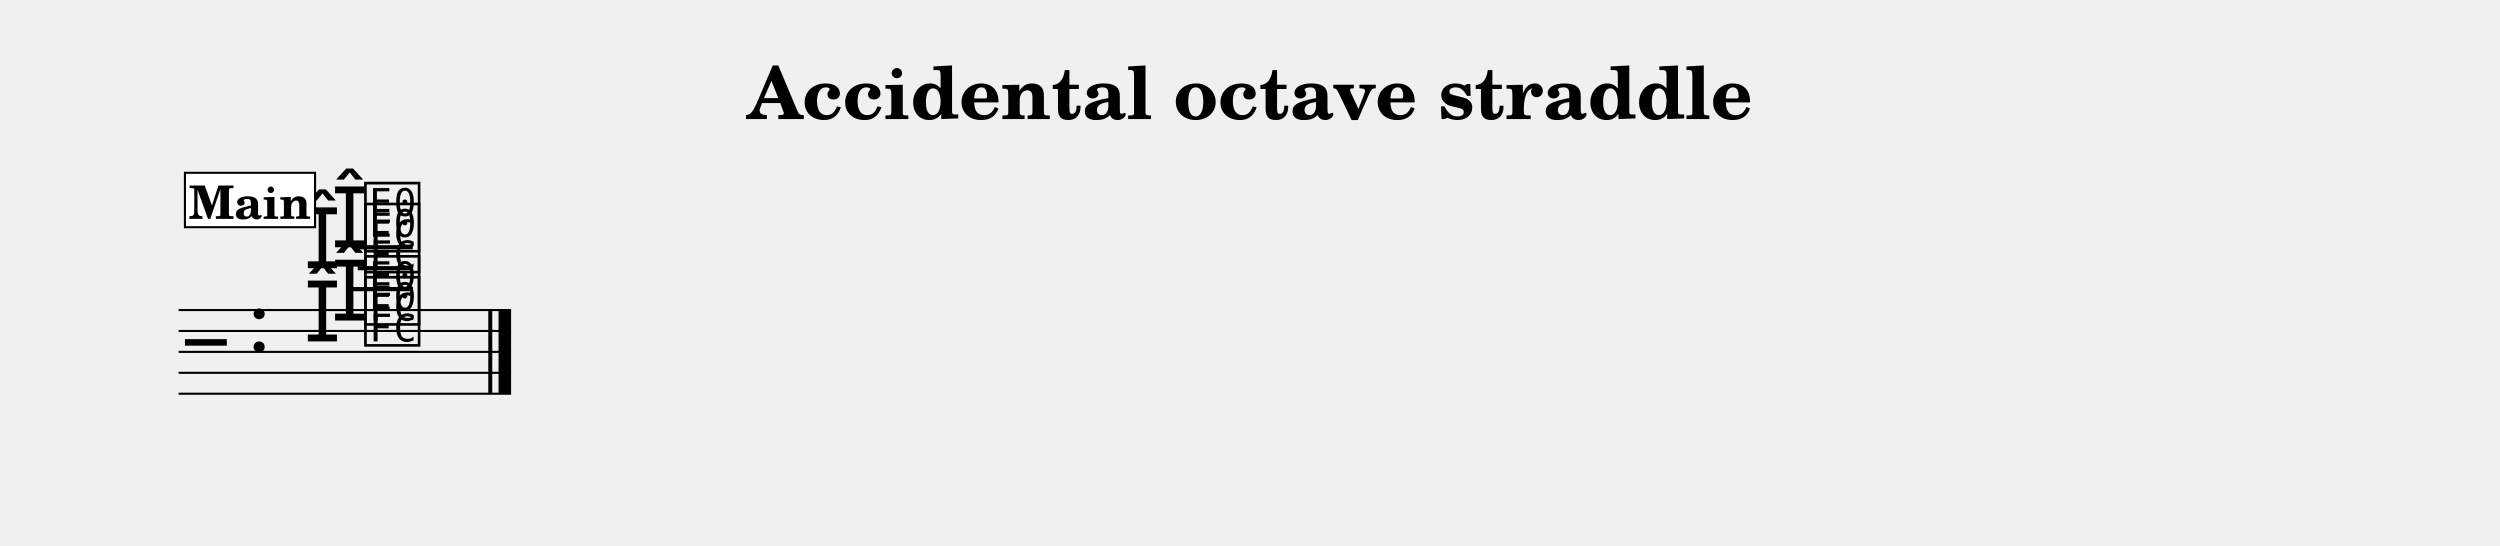
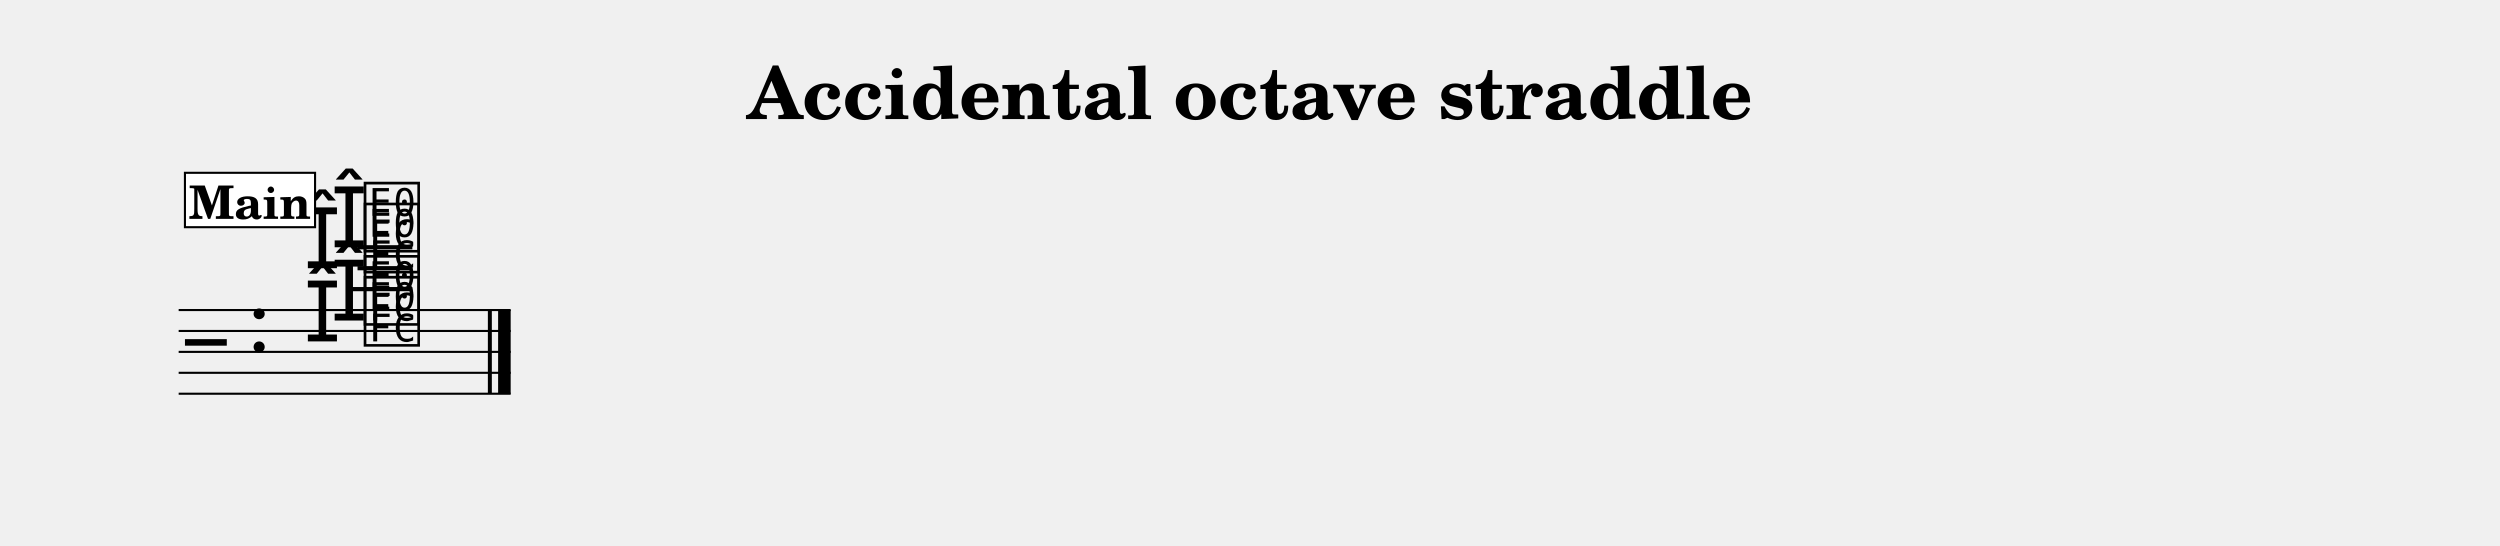
<svg xmlns="http://www.w3.org/2000/svg" width="1195.0" height="260.6" viewBox="0 0 119.50 26.06" font-family="TeX Gyre Schola, serif">
  <style>
  @font-face { font-family: 'Emmentaler'; src: local('Emmentaler'); }
  .music { font-family: 'Emmentaler', serif; }
</style>
  <text x="59.75" y="5.69" font-size="3.49" font-weight="bold" text-anchor="middle" data-pos="396">Accidental octave straddle</text>
  <g transform="translate(8.54,0.00) scale(1,1)">
-     <line x1="0.00" y1="14.82" x2="15.89" y2="14.82" stroke="#000000" stroke-width="0.100" />
-     <line x1="0.00" y1="15.82" x2="15.89" y2="15.82" stroke="#000000" stroke-width="0.100" />
-     <line x1="0.00" y1="16.82" x2="15.89" y2="16.82" stroke="#000000" stroke-width="0.100" />
-     <line x1="0.00" y1="17.82" x2="15.89" y2="17.82" stroke="#000000" stroke-width="0.100" />
-     <line x1="0.00" y1="18.82" x2="15.89" y2="18.82" stroke="#000000" stroke-width="0.100" />
+     <line x1="0.00" y1="14.82" x2="15.87" y2="14.82" stroke="#000000" stroke-width="0.100" />
+     <line x1="0.00" y1="15.82" x2="15.87" y2="15.82" stroke="#000000" stroke-width="0.100" />
+     <line x1="0.00" y1="16.82" x2="15.87" y2="16.82" stroke="#000000" stroke-width="0.100" />
+     <line x1="0.00" y1="17.82" x2="15.87" y2="17.82" stroke="#000000" stroke-width="0.100" />
+     <line x1="0.00" y1="18.82" x2="15.87" y2="18.82" stroke="#000000" stroke-width="0.100" />
    <text class="music" x="0.30" y="17.82" font-size="4.00" data-pos="450"></text>
    <text class="music" x="3.30" y="16.82" font-size="4.00"></text>
-     <line x1="8.25" y1="13.82" x2="11.19" y2="13.82" stroke="#000000" stroke-width="0.200" />
-     <line x1="8.56" y1="12.82" x2="11.19" y2="12.82" stroke="#000000" stroke-width="0.200" />
-     <line x1="8.56" y1="11.82" x2="11.19" y2="11.82" stroke="#000000" stroke-width="0.200" />
-     <text class="music" x="7.29" y="15.32" font-size="4.00" data-pos="486"></text>
+     <line x1="8.23" y1="13.82" x2="11.17" y2="13.82" stroke="#000000" stroke-width="0.200" />
+     <line x1="8.55" y1="12.82" x2="11.17" y2="12.82" stroke="#000000" stroke-width="0.200" />
+     <line x1="8.55" y1="11.82" x2="11.17" y2="11.82" stroke="#000000" stroke-width="0.200" />
+     <text class="music" x="7.27" y="11.82" font-size="4.00" data-pos="491"></text>
+     <text class="music" x="5.99" y="12.82" font-size="4.00" data-pos="502"></text>
+     <text class="music" x="7.27" y="15.32" font-size="4.00" data-pos="486"></text>
    <text class="music" x="5.99" y="16.32" font-size="4.00" data-pos="497"></text>
-     <text class="music" x="7.29" y="11.82" font-size="4.00" data-pos="491"></text>
-     <text class="music" x="5.99" y="12.82" font-size="4.00" data-pos="502"></text>
-     <text class="music" x="8.74" y="15.32" font-size="4.00" data-pos="486"></text>
-     <text class="music" x="8.74" y="11.82" font-size="4.00" data-pos="491"></text>
-     <text class="music" x="8.74" y="16.32" font-size="4.00" data-pos="497"></text>
-     <text class="music" x="8.74" y="12.82" font-size="4.00" data-pos="502"></text>
-     <rect x="14.80" y="14.82" width="0.19" height="4.00" data-pos="510" />
-     <rect x="15.29" y="14.82" width="0.60" height="4.00" data-pos="510" />
+     <text class="music" x="8.72" y="15.32" font-size="4.00" data-pos="486"></text>
+     <text class="music" x="8.72" y="11.82" font-size="4.00" data-pos="491"></text>
+     <text class="music" x="8.72" y="16.32" font-size="4.00" data-pos="497"></text>
+     <text class="music" x="8.72" y="12.82" font-size="4.00" data-pos="502"></text>
+     <rect x="14.78" y="14.82" width="0.19" height="4.00" data-pos="510" />
+     <rect x="15.27" y="14.82" width="0.60" height="4.00" data-pos="510" />
    <rect x="0.30" y="8.26" width="6.22" height="2.60" fill="#FFFFFF" stroke="#000000" stroke-width="0.100" data-pos="464" />
    <text x="3.41" y="10.46" font-size="2.20" font-weight="bold" text-anchor="middle" data-pos="464">Main</text>
  </g>
</svg>
